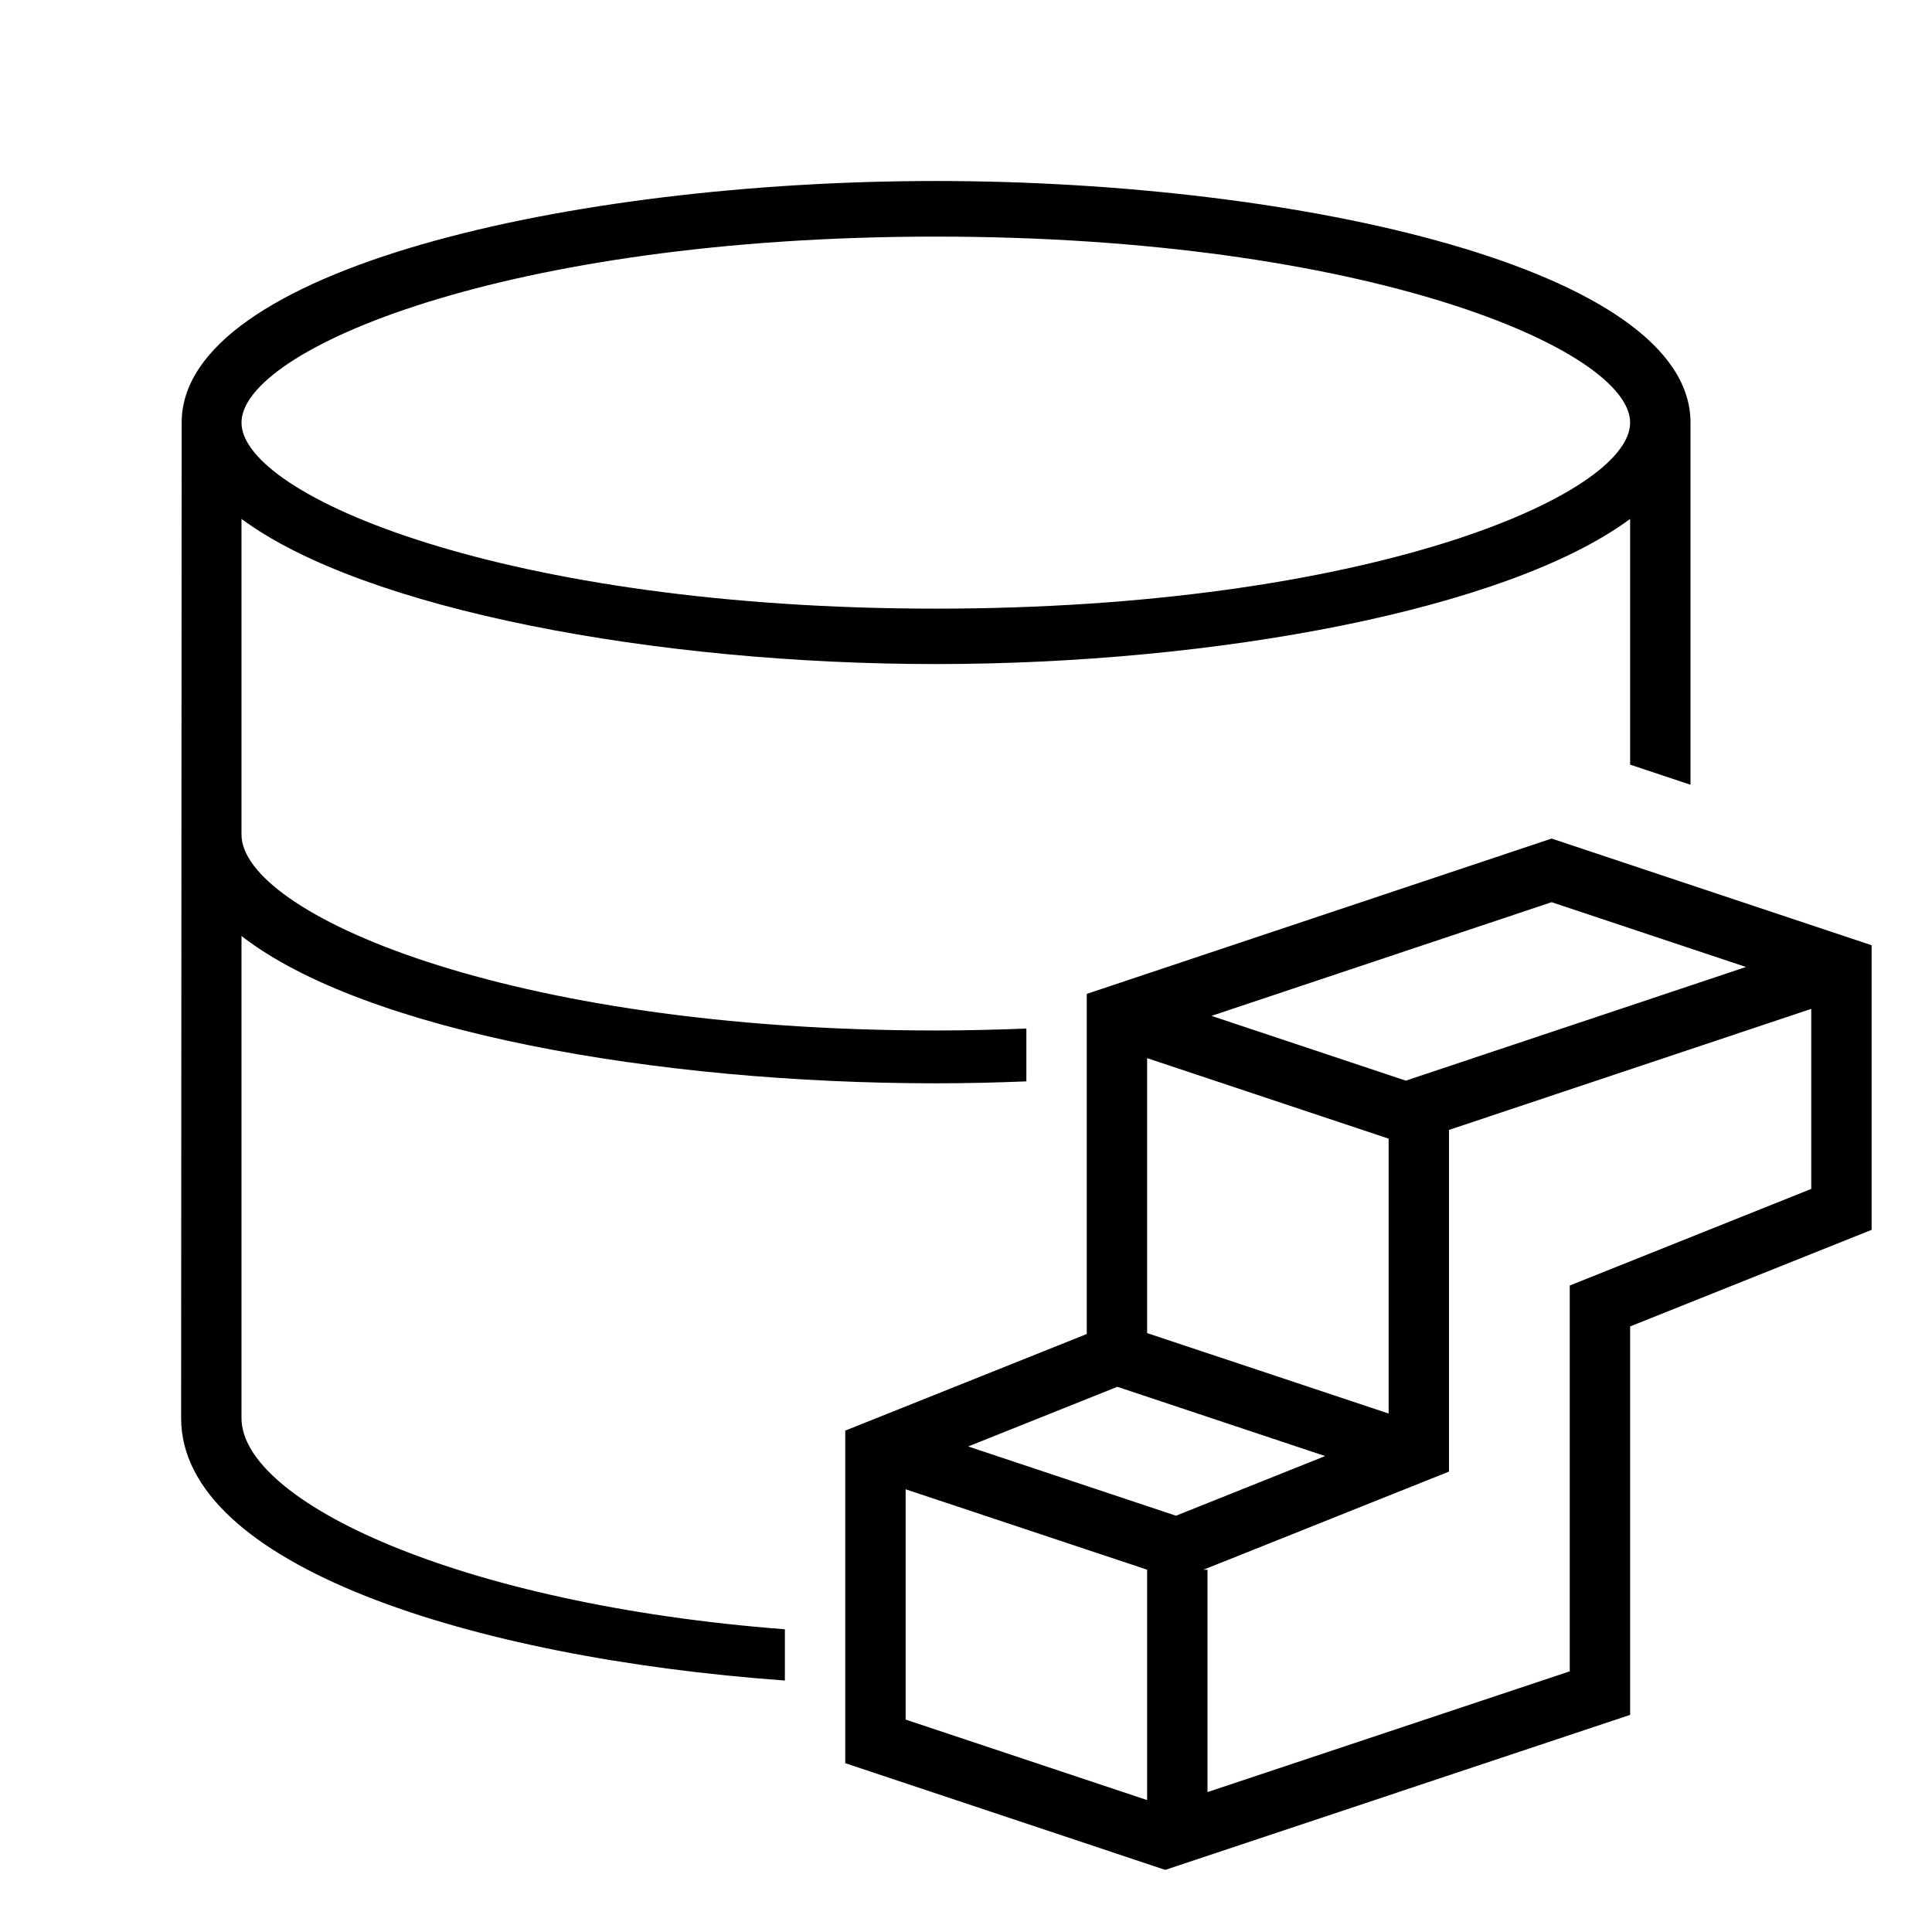
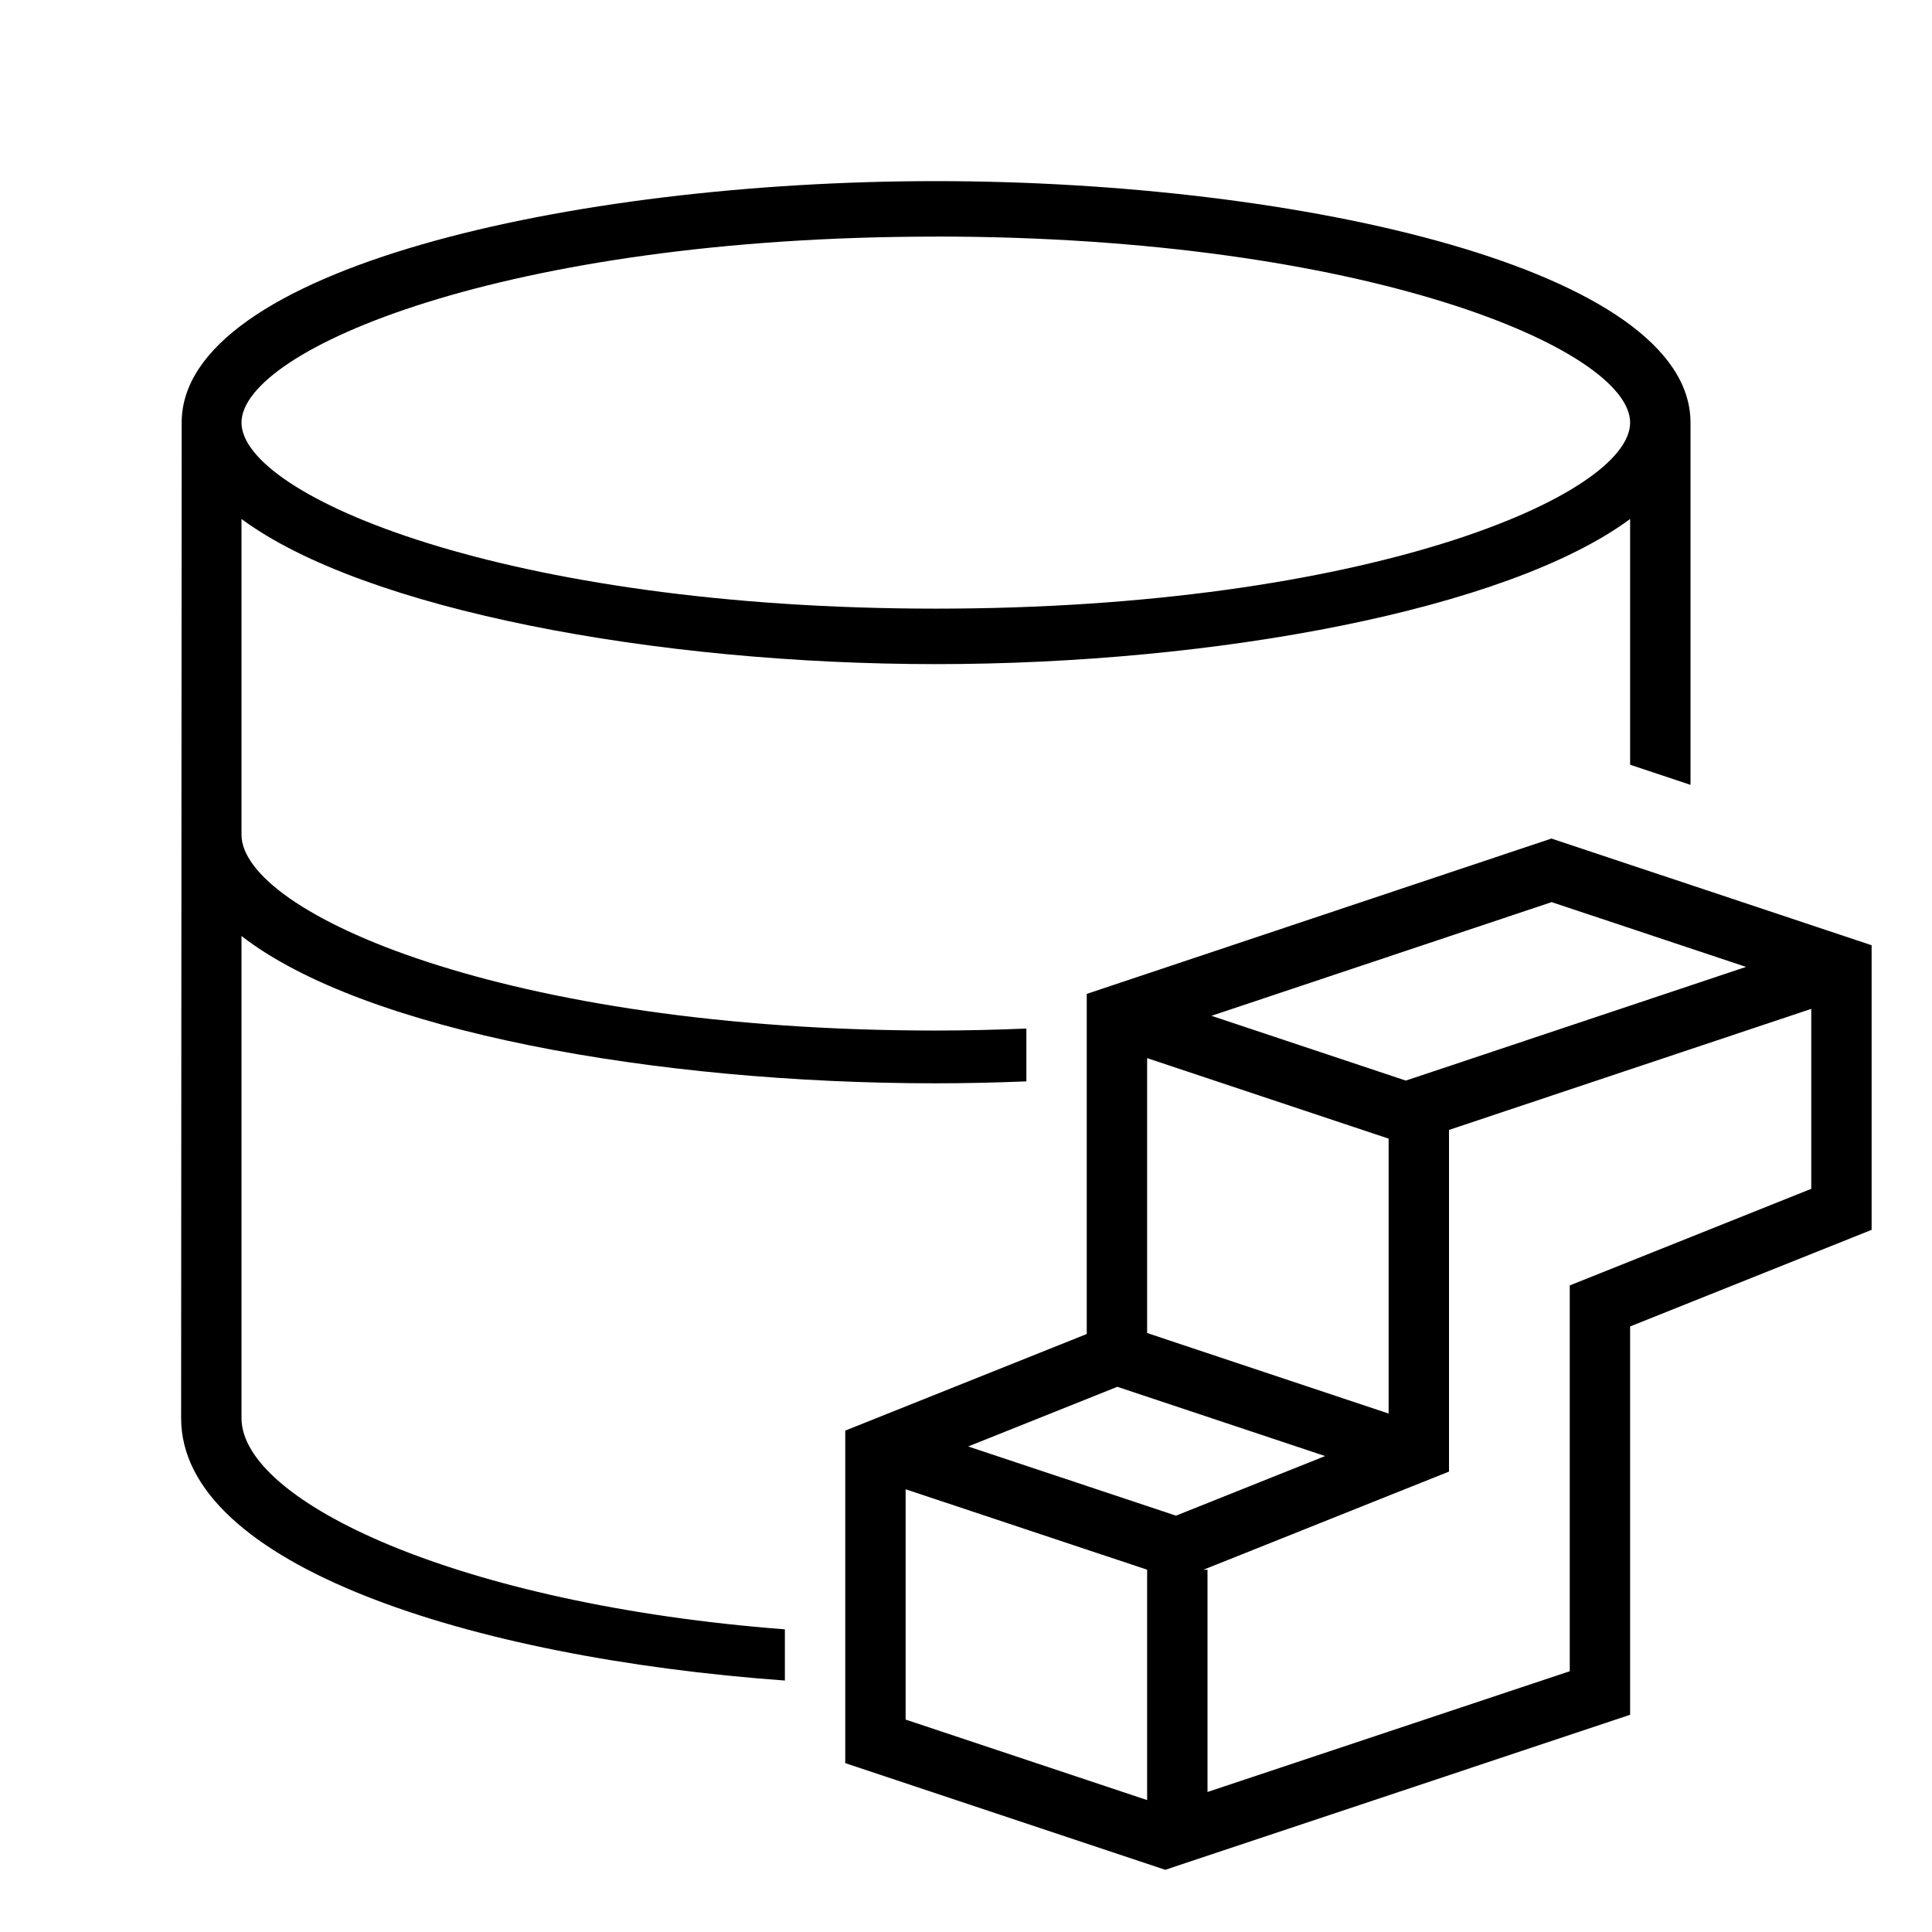
- <svg xmlns="http://www.w3.org/2000/svg" id="icons" viewBox="0 0 32 32">
-   <defs>
-     <style>.cls-1{fill:none;}.cls-1,.cls-2{stroke-width:0px;}</style>
-   </defs>
-   <rect class="cls-1" width="32" height="32" />
-   <path class="cls-2" d="M4,23.489v-7.986c2.034,1.581,6.873,2.44,11.5,2.44.499,0,1-.012,1.5-.032v-.875c-.487.019-.984.032-1.5.032-7.125,0-11.5-1.95-11.5-3.244v-5.229c2.034,1.505,6.873,2.404,11.5,2.404s9.466-.899,11.5-2.404v4.07l1,.333v-6c0-2.533-6.44-4-12.5-4S3.009,4.467,3.009,7c0,.033-.009,16.489-.009,16.489,0,2.431,4.794,3.969,10,4.346v-.849c-5.41-.415-9-2.12-9-3.498ZM15.5,3.919c7.125,0,11.5,1.87,11.5,3.081s-4.375,3.081-11.5,3.081-11.5-1.87-11.5-3.081,4.375-3.081,11.5-3.081ZM25.7,13.889l-7.7,2.573v5.633l-4,1.6v5.509l5.3,1.767,7.7-2.567v-6.434l4-1.6v-4.714l-5.3-1.767ZM28.92,16.016l-5.635,1.883-3.219-1.073,5.634-1.883,3.219,1.073ZM19,17.526l4,1.333v4.554l-4-1.333v-4.554ZM18.507,22.97l3.441,1.147-2.47.988-3.442-1.147,2.47-.988ZM15,24.667l4.003,1.333h-.003v3.815l-4-1.333v-3.816ZM26,21.291v6.391l-6,2v-3.682h-.068l4.068-1.626v-5.659l6-2.005v2.982l-4,1.6Z" />
+ <svg xmlns="http://www.w3.org/2000/svg" viewBox="0 0 32 32">
+   <path stroke-width="0" fill="none" d="M0 0h32v32H0z" />
+   <path d="M4 23.49v-7.987c2.034 1.58 6.873 2.44 11.5 2.44.499 0 1-.012 1.5-.032v-.875c-.487.02-.984.033-1.5.033-7.125 0-11.5-1.95-11.5-3.244V8.596C6.034 10.101 10.873 11 15.5 11s9.466-.9 11.5-2.404v4.07L28 13V7c0-2.533-6.44-4-12.5-4S3.009 4.467 3.009 7L3 23.49c0 2.43 4.794 3.968 10 4.345v-.848c-5.41-.415-9-2.12-9-3.498zM15.5 3.918C22.625 3.919 27 5.789 27 7s-4.375 3.081-11.5 3.081S4 8.211 4 7s4.375-3.081 11.5-3.081zm10.2 9.97L18 16.462v5.633l-4 1.6v5.508l5.3 1.767 7.7-2.568V21.97l4-1.6v-4.714l-5.3-1.766zm3.22 2.127l-5.635 1.883-3.219-1.073 5.634-1.883 3.22 1.073zM19 17.526l4 1.333v4.554l-4-1.334v-4.553zm-.493 5.444l3.441 1.147-2.47.987-3.442-1.146 2.47-.988zM15 24.667L19.003 26H19v3.815l-4-1.333v-3.815zm11-3.376v6.39l-6 2V26h-.068L24 24.374v-5.659l6-2.005v2.981l-4 1.6z" stroke-width="0" />
</svg>
